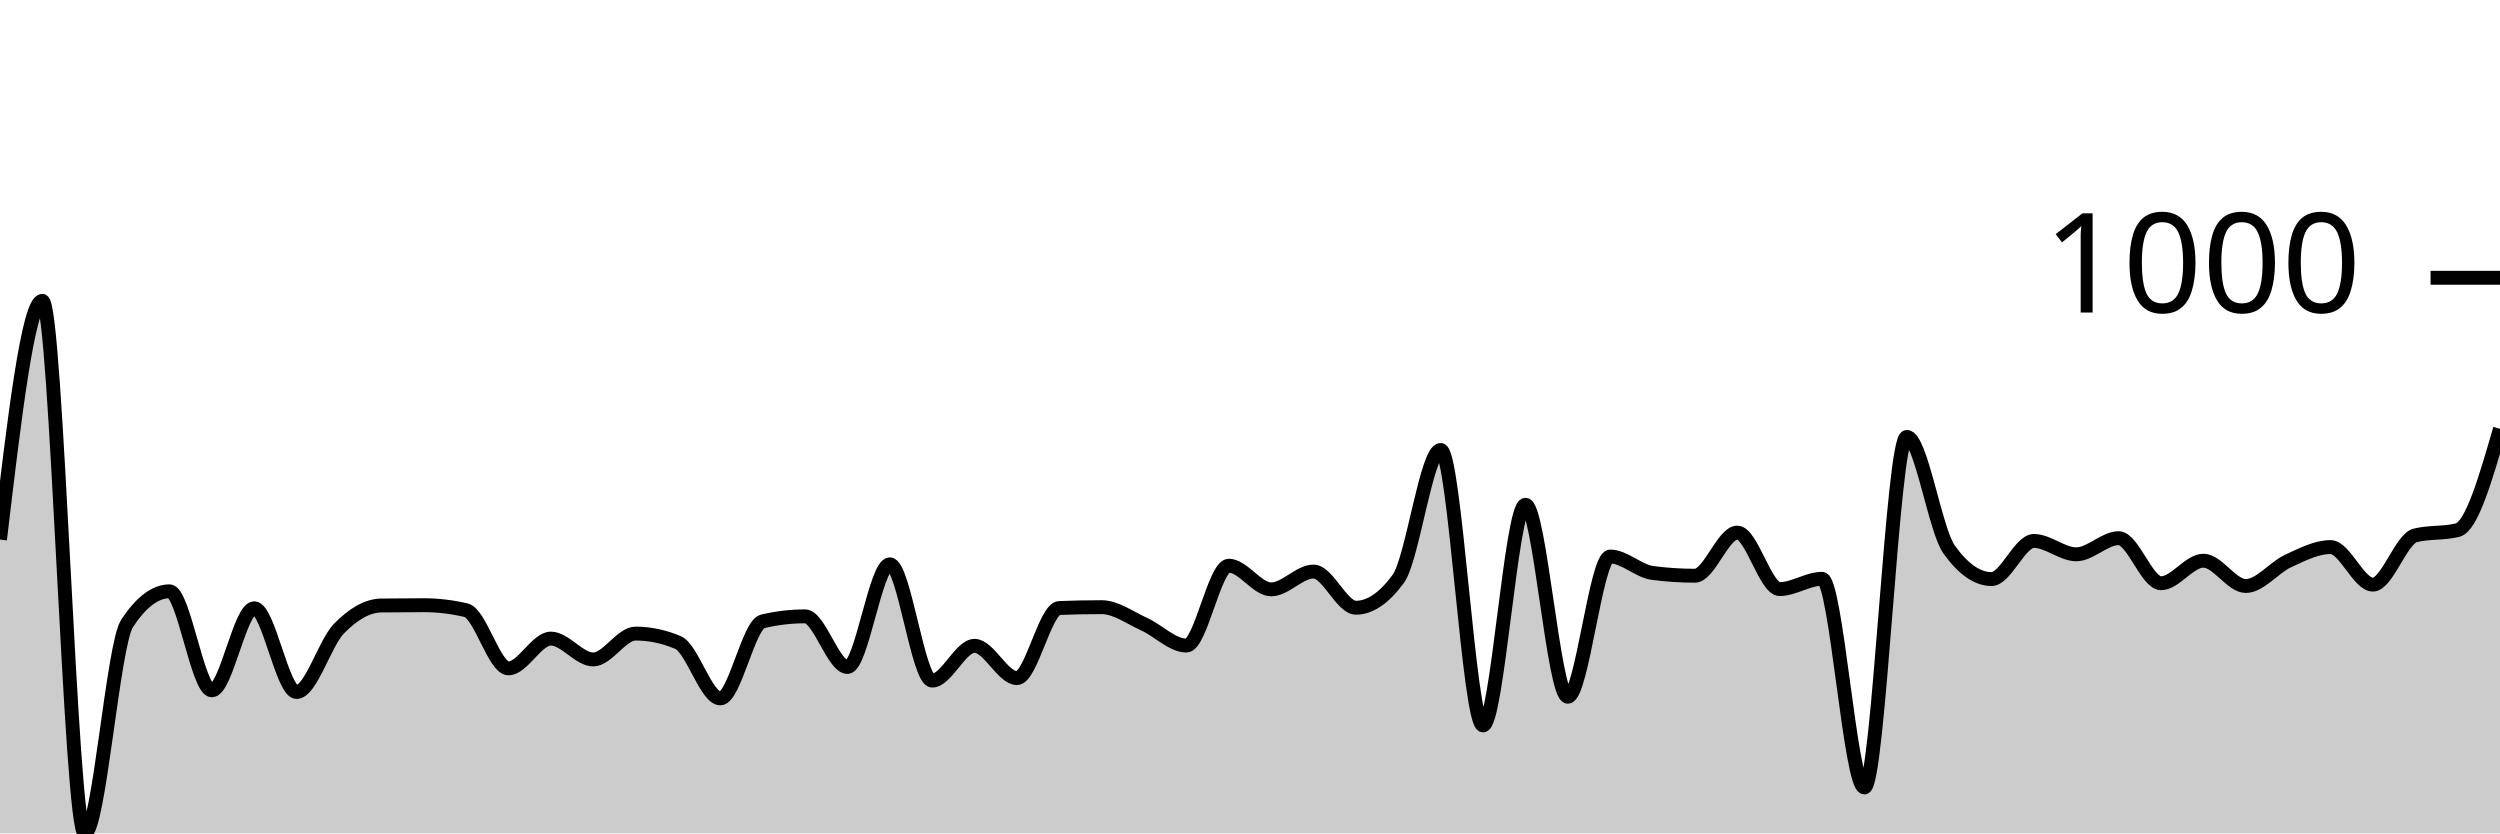
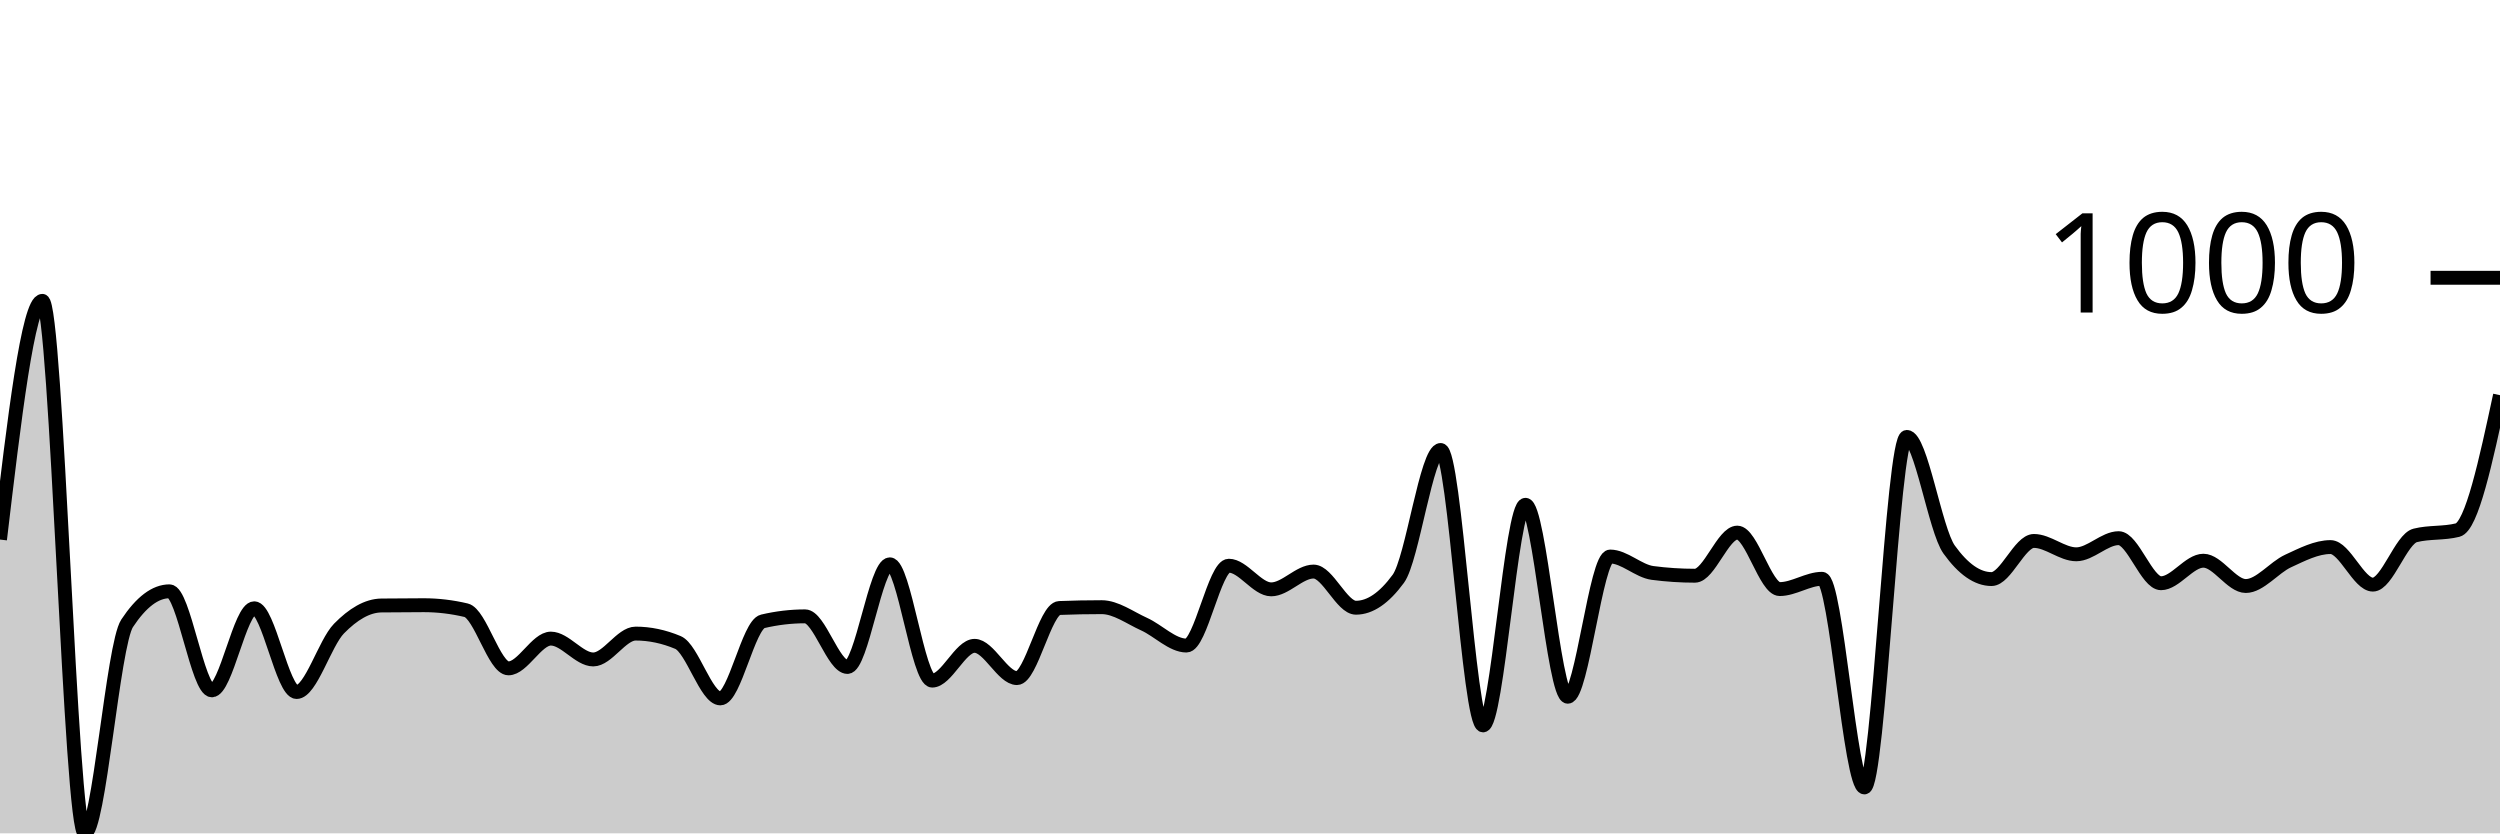
<svg xmlns="http://www.w3.org/2000/svg" viewBox="0 0 180 60">
  <g transform="translate(0,20)">
-     <path class="area" fill="rgba(0, 0, 0, 0.2)" d="M0,18.848C1.017,10.255,2.034,1.662,3.051,1.662C4.068,1.662,5.085,40,6.102,40C7.119,40,8.136,26.413,9.153,24.877C10.169,23.342,11.186,22.574,12.203,22.574C13.22,22.574,14.237,29.705,15.254,29.705C16.271,29.705,17.288,23.796,18.305,23.796C19.322,23.796,20.339,29.825,21.356,29.825C22.373,29.825,23.39,26.296,24.407,25.258C25.424,24.22,26.441,23.609,27.458,23.595C28.475,23.582,29.492,23.575,30.508,23.575C31.525,23.575,32.542,23.696,33.559,23.936C34.576,24.176,35.593,28.122,36.61,28.122C37.627,28.122,38.644,25.979,39.661,25.979C40.678,25.979,41.695,27.481,42.712,27.481C43.729,27.481,44.746,25.618,45.763,25.618C46.78,25.618,47.797,25.832,48.814,26.259C49.831,26.687,50.847,30.285,51.864,30.285C52.881,30.285,53.898,24.977,54.915,24.737C55.932,24.497,56.949,24.377,57.966,24.377C58.983,24.377,60,28.022,61.017,28.022C62.034,28.022,63.051,20.631,64.068,20.631C65.085,20.631,66.102,29.004,67.119,29.004C68.136,29.004,69.153,26.5,70.169,26.5C71.186,26.5,72.203,28.823,73.22,28.823C74.237,28.823,75.254,23.816,76.271,23.776C77.288,23.736,78.305,23.716,79.322,23.716C80.339,23.716,81.356,24.477,82.373,24.937C83.39,25.398,84.407,26.48,85.424,26.48C86.441,26.48,87.458,20.731,88.475,20.731C89.492,20.731,90.508,22.434,91.525,22.434C92.542,22.434,93.559,21.152,94.576,21.152C95.593,21.152,96.61,23.756,97.627,23.756C98.644,23.756,99.661,23.061,100.678,21.673C101.695,20.284,102.712,12.399,103.729,12.399C104.746,12.399,105.763,32.228,106.78,32.228C107.797,32.228,108.814,16.345,109.831,16.345C110.847,16.345,111.864,30.165,112.881,30.165C113.898,30.165,114.915,20.07,115.932,20.07C116.949,20.07,117.966,21.118,118.983,21.252C120,21.385,121.017,21.452,122.034,21.452C123.051,21.452,124.068,18.348,125.085,18.348C126.102,18.348,127.119,22.414,128.136,22.414C129.153,22.414,130.169,21.673,131.186,21.673C132.203,21.673,133.22,36.695,134.237,36.695C135.254,36.695,136.271,11.457,137.288,11.457C138.305,11.457,139.322,18.154,140.339,19.569C141.356,20.985,142.373,21.693,143.39,21.693C144.407,21.693,145.424,18.948,146.441,18.948C147.458,18.948,148.475,19.91,149.492,19.91C150.508,19.91,151.525,18.748,152.542,18.748C153.559,18.748,154.576,21.993,155.593,21.993C156.61,21.993,157.627,20.371,158.644,20.371C159.661,20.371,160.678,22.193,161.695,22.193C162.712,22.193,163.729,20.858,164.746,20.391C165.763,19.923,166.78,19.389,167.797,19.389C168.814,19.389,169.831,22.093,170.847,22.093C171.864,22.093,172.881,18.802,173.898,18.548C174.915,18.294,175.932,18.421,176.949,18.167C177.966,17.914,178.983,14.395,180,10.876L180,40C178.983,40,177.966,40,176.949,40C175.932,40,174.915,40,173.898,40C172.881,40,171.864,40,170.847,40C169.831,40,168.814,40,167.797,40C166.78,40,165.763,40,164.746,40C163.729,40,162.712,40,161.695,40C160.678,40,159.661,40,158.644,40C157.627,40,156.61,40,155.593,40C154.576,40,153.559,40,152.542,40C151.525,40,150.508,40,149.492,40C148.475,40,147.458,40,146.441,40C145.424,40,144.407,40,143.39,40C142.373,40,141.356,40,140.339,40C139.322,40,138.305,40,137.288,40C136.271,40,135.254,40,134.237,40C133.22,40,132.203,40,131.186,40C130.169,40,129.153,40,128.136,40C127.119,40,126.102,40,125.085,40C124.068,40,123.051,40,122.034,40C121.017,40,120,40,118.983,40C117.966,40,116.949,40,115.932,40C114.915,40,113.898,40,112.881,40C111.864,40,110.847,40,109.831,40C108.814,40,107.797,40,106.78,40C105.763,40,104.746,40,103.729,40C102.712,40,101.695,40,100.678,40C99.661,40,98.644,40,97.627,40C96.61,40,95.593,40,94.576,40C93.559,40,92.542,40,91.525,40C90.508,40,89.492,40,88.475,40C87.458,40,86.441,40,85.424,40C84.407,40,83.39,40,82.373,40C81.356,40,80.339,40,79.322,40C78.305,40,77.288,40,76.271,40C75.254,40,74.237,40,73.22,40C72.203,40,71.186,40,70.169,40C69.153,40,68.136,40,67.119,40C66.102,40,65.085,40,64.068,40C63.051,40,62.034,40,61.017,40C60,40,58.983,40,57.966,40C56.949,40,55.932,40,54.915,40C53.898,40,52.881,40,51.864,40C50.847,40,49.831,40,48.814,40C47.797,40,46.78,40,45.763,40C44.746,40,43.729,40,42.712,40C41.695,40,40.678,40,39.661,40C38.644,40,37.627,40,36.61,40C35.593,40,34.576,40,33.559,40C32.542,40,31.525,40,30.508,40C29.492,40,28.475,40,27.458,40C26.441,40,25.424,40,24.407,40C23.39,40,22.373,40,21.356,40C20.339,40,19.322,40,18.305,40C17.288,40,16.271,40,15.254,40C14.237,40,13.22,40,12.203,40C11.186,40,10.169,40,9.153,40C8.136,40,7.119,40,6.102,40C5.085,40,4.068,40,3.051,40C2.034,40,1.017,40,0,40Z" />
-     <path class="line" stroke="black" fill="none" d="M0,18.848C1.017,10.255,2.034,1.662,3.051,1.662C4.068,1.662,5.085,40,6.102,40C7.119,40,8.136,26.413,9.153,24.877C10.169,23.342,11.186,22.574,12.203,22.574C13.22,22.574,14.237,29.705,15.254,29.705C16.271,29.705,17.288,23.796,18.305,23.796C19.322,23.796,20.339,29.825,21.356,29.825C22.373,29.825,23.39,26.296,24.407,25.258C25.424,24.22,26.441,23.609,27.458,23.595C28.475,23.582,29.492,23.575,30.508,23.575C31.525,23.575,32.542,23.696,33.559,23.936C34.576,24.176,35.593,28.122,36.61,28.122C37.627,28.122,38.644,25.979,39.661,25.979C40.678,25.979,41.695,27.481,42.712,27.481C43.729,27.481,44.746,25.618,45.763,25.618C46.78,25.618,47.797,25.832,48.814,26.259C49.831,26.687,50.847,30.285,51.864,30.285C52.881,30.285,53.898,24.977,54.915,24.737C55.932,24.497,56.949,24.377,57.966,24.377C58.983,24.377,60,28.022,61.017,28.022C62.034,28.022,63.051,20.631,64.068,20.631C65.085,20.631,66.102,29.004,67.119,29.004C68.136,29.004,69.153,26.5,70.169,26.5C71.186,26.5,72.203,28.823,73.22,28.823C74.237,28.823,75.254,23.816,76.271,23.776C77.288,23.736,78.305,23.716,79.322,23.716C80.339,23.716,81.356,24.477,82.373,24.937C83.39,25.398,84.407,26.48,85.424,26.48C86.441,26.48,87.458,20.731,88.475,20.731C89.492,20.731,90.508,22.434,91.525,22.434C92.542,22.434,93.559,21.152,94.576,21.152C95.593,21.152,96.61,23.756,97.627,23.756C98.644,23.756,99.661,23.061,100.678,21.673C101.695,20.284,102.712,12.399,103.729,12.399C104.746,12.399,105.763,32.228,106.78,32.228C107.797,32.228,108.814,16.345,109.831,16.345C110.847,16.345,111.864,30.165,112.881,30.165C113.898,30.165,114.915,20.07,115.932,20.07C116.949,20.07,117.966,21.118,118.983,21.252C120,21.385,121.017,21.452,122.034,21.452C123.051,21.452,124.068,18.348,125.085,18.348C126.102,18.348,127.119,22.414,128.136,22.414C129.153,22.414,130.169,21.673,131.186,21.673C132.203,21.673,133.22,36.695,134.237,36.695C135.254,36.695,136.271,11.457,137.288,11.457C138.305,11.457,139.322,18.154,140.339,19.569C141.356,20.985,142.373,21.693,143.39,21.693C144.407,21.693,145.424,18.948,146.441,18.948C147.458,18.948,148.475,19.91,149.492,19.91C150.508,19.91,151.525,18.748,152.542,18.748C153.559,18.748,154.576,21.993,155.593,21.993C156.61,21.993,157.627,20.371,158.644,20.371C159.661,20.371,160.678,22.193,161.695,22.193C162.712,22.193,163.729,20.858,164.746,20.391C165.763,19.923,166.78,19.389,167.797,19.389C168.814,19.389,169.831,22.093,170.847,22.093C171.864,22.093,172.881,18.802,173.898,18.548C174.915,18.294,175.932,18.421,176.949,18.167C177.966,17.914,178.983,14.395,180,10.876" />
+     <path class="area" fill="rgba(0, 0, 0, 0.2)" d="M0,18.848C1.017,10.255,2.034,1.662,3.051,1.662C4.068,1.662,5.085,40,6.102,40C7.119,40,8.136,26.413,9.153,24.877C10.169,23.342,11.186,22.574,12.203,22.574C13.22,22.574,14.237,29.705,15.254,29.705C16.271,29.705,17.288,23.796,18.305,23.796C19.322,23.796,20.339,29.825,21.356,29.825C22.373,29.825,23.39,26.296,24.407,25.258C25.424,24.22,26.441,23.609,27.458,23.595C28.475,23.582,29.492,23.575,30.508,23.575C31.525,23.575,32.542,23.696,33.559,23.936C34.576,24.176,35.593,28.122,36.61,28.122C37.627,28.122,38.644,25.979,39.661,25.979C40.678,25.979,41.695,27.481,42.712,27.481C43.729,27.481,44.746,25.618,45.763,25.618C46.78,25.618,47.797,25.832,48.814,26.259C49.831,26.687,50.847,30.285,51.864,30.285C52.881,30.285,53.898,24.977,54.915,24.737C55.932,24.497,56.949,24.377,57.966,24.377C58.983,24.377,60,28.022,61.017,28.022C62.034,28.022,63.051,20.631,64.068,20.631C65.085,20.631,66.102,29.004,67.119,29.004C68.136,29.004,69.153,26.5,70.169,26.5C71.186,26.5,72.203,28.823,73.22,28.823C74.237,28.823,75.254,23.816,76.271,23.776C77.288,23.736,78.305,23.716,79.322,23.716C80.339,23.716,81.356,24.477,82.373,24.937C83.39,25.398,84.407,26.48,85.424,26.48C86.441,26.48,87.458,20.731,88.475,20.731C89.492,20.731,90.508,22.434,91.525,22.434C92.542,22.434,93.559,21.152,94.576,21.152C95.593,21.152,96.61,23.756,97.627,23.756C98.644,23.756,99.661,23.061,100.678,21.673C101.695,20.284,102.712,12.399,103.729,12.399C104.746,12.399,105.763,32.228,106.78,32.228C107.797,32.228,108.814,16.345,109.831,16.345C110.847,16.345,111.864,30.165,112.881,30.165C113.898,30.165,114.915,20.07,115.932,20.07C116.949,20.07,117.966,21.118,118.983,21.252C120,21.385,121.017,21.452,122.034,21.452C123.051,21.452,124.068,18.348,125.085,18.348C126.102,18.348,127.119,22.414,128.136,22.414C129.153,22.414,130.169,21.673,131.186,21.673C132.203,21.673,133.22,36.695,134.237,36.695C135.254,36.695,136.271,11.457,137.288,11.457C138.305,11.457,139.322,18.154,140.339,19.569C141.356,20.985,142.373,21.693,143.39,21.693C144.407,21.693,145.424,18.948,146.441,18.948C147.458,18.948,148.475,19.91,149.492,19.91C150.508,19.91,151.525,18.748,152.542,18.748C153.559,18.748,154.576,21.993,155.593,21.993C156.61,21.993,157.627,20.371,158.644,20.371C159.661,20.371,160.678,22.193,161.695,22.193C162.712,22.193,163.729,20.858,164.746,20.391C165.763,19.923,166.78,19.389,167.797,19.389C168.814,19.389,169.831,22.093,170.847,22.093C171.864,22.093,172.881,18.802,173.898,18.548C174.915,18.294,175.932,18.421,176.949,18.167C177.966,17.914,178.983,13.183,180,8.453L180,40C178.983,40,177.966,40,176.949,40C175.932,40,174.915,40,173.898,40C172.881,40,171.864,40,170.847,40C169.831,40,168.814,40,167.797,40C166.78,40,165.763,40,164.746,40C163.729,40,162.712,40,161.695,40C160.678,40,159.661,40,158.644,40C157.627,40,156.61,40,155.593,40C154.576,40,153.559,40,152.542,40C151.525,40,150.508,40,149.492,40C148.475,40,147.458,40,146.441,40C145.424,40,144.407,40,143.39,40C142.373,40,141.356,40,140.339,40C139.322,40,138.305,40,137.288,40C136.271,40,135.254,40,134.237,40C133.22,40,132.203,40,131.186,40C130.169,40,129.153,40,128.136,40C127.119,40,126.102,40,125.085,40C124.068,40,123.051,40,122.034,40C121.017,40,120,40,118.983,40C117.966,40,116.949,40,115.932,40C114.915,40,113.898,40,112.881,40C111.864,40,110.847,40,109.831,40C108.814,40,107.797,40,106.78,40C105.763,40,104.746,40,103.729,40C102.712,40,101.695,40,100.678,40C99.661,40,98.644,40,97.627,40C96.61,40,95.593,40,94.576,40C93.559,40,92.542,40,91.525,40C90.508,40,89.492,40,88.475,40C87.458,40,86.441,40,85.424,40C84.407,40,83.39,40,82.373,40C81.356,40,80.339,40,79.322,40C78.305,40,77.288,40,76.271,40C75.254,40,74.237,40,73.22,40C72.203,40,71.186,40,70.169,40C69.153,40,68.136,40,67.119,40C66.102,40,65.085,40,64.068,40C63.051,40,62.034,40,61.017,40C60,40,58.983,40,57.966,40C56.949,40,55.932,40,54.915,40C53.898,40,52.881,40,51.864,40C50.847,40,49.831,40,48.814,40C47.797,40,46.78,40,45.763,40C44.746,40,43.729,40,42.712,40C41.695,40,40.678,40,39.661,40C38.644,40,37.627,40,36.61,40C35.593,40,34.576,40,33.559,40C32.542,40,31.525,40,30.508,40C29.492,40,28.475,40,27.458,40C26.441,40,25.424,40,24.407,40C23.39,40,22.373,40,21.356,40C20.339,40,19.322,40,18.305,40C17.288,40,16.271,40,15.254,40C14.237,40,13.22,40,12.203,40C11.186,40,10.169,40,9.153,40C8.136,40,7.119,40,6.102,40C5.085,40,4.068,40,3.051,40C2.034,40,1.017,40,0,40Z" />
+     <path class="line" stroke="black" fill="none" d="M0,18.848C1.017,10.255,2.034,1.662,3.051,1.662C4.068,1.662,5.085,40,6.102,40C7.119,40,8.136,26.413,9.153,24.877C10.169,23.342,11.186,22.574,12.203,22.574C13.22,22.574,14.237,29.705,15.254,29.705C16.271,29.705,17.288,23.796,18.305,23.796C19.322,23.796,20.339,29.825,21.356,29.825C22.373,29.825,23.39,26.296,24.407,25.258C25.424,24.22,26.441,23.609,27.458,23.595C28.475,23.582,29.492,23.575,30.508,23.575C31.525,23.575,32.542,23.696,33.559,23.936C34.576,24.176,35.593,28.122,36.61,28.122C37.627,28.122,38.644,25.979,39.661,25.979C40.678,25.979,41.695,27.481,42.712,27.481C43.729,27.481,44.746,25.618,45.763,25.618C46.78,25.618,47.797,25.832,48.814,26.259C49.831,26.687,50.847,30.285,51.864,30.285C52.881,30.285,53.898,24.977,54.915,24.737C55.932,24.497,56.949,24.377,57.966,24.377C58.983,24.377,60,28.022,61.017,28.022C62.034,28.022,63.051,20.631,64.068,20.631C65.085,20.631,66.102,29.004,67.119,29.004C68.136,29.004,69.153,26.5,70.169,26.5C71.186,26.5,72.203,28.823,73.22,28.823C74.237,28.823,75.254,23.816,76.271,23.776C77.288,23.736,78.305,23.716,79.322,23.716C80.339,23.716,81.356,24.477,82.373,24.937C83.39,25.398,84.407,26.48,85.424,26.48C86.441,26.48,87.458,20.731,88.475,20.731C89.492,20.731,90.508,22.434,91.525,22.434C92.542,22.434,93.559,21.152,94.576,21.152C95.593,21.152,96.61,23.756,97.627,23.756C98.644,23.756,99.661,23.061,100.678,21.673C101.695,20.284,102.712,12.399,103.729,12.399C104.746,12.399,105.763,32.228,106.78,32.228C107.797,32.228,108.814,16.345,109.831,16.345C110.847,16.345,111.864,30.165,112.881,30.165C113.898,30.165,114.915,20.07,115.932,20.07C116.949,20.07,117.966,21.118,118.983,21.252C120,21.385,121.017,21.452,122.034,21.452C123.051,21.452,124.068,18.348,125.085,18.348C126.102,18.348,127.119,22.414,128.136,22.414C129.153,22.414,130.169,21.673,131.186,21.673C132.203,21.673,133.22,36.695,134.237,36.695C135.254,36.695,136.271,11.457,137.288,11.457C138.305,11.457,139.322,18.154,140.339,19.569C141.356,20.985,142.373,21.693,143.39,21.693C144.407,21.693,145.424,18.948,146.441,18.948C147.458,18.948,148.475,19.91,149.492,19.91C150.508,19.91,151.525,18.748,152.542,18.748C153.559,18.748,154.576,21.993,155.593,21.993C156.61,21.993,157.627,20.371,158.644,20.371C159.661,20.371,160.678,22.193,161.695,22.193C162.712,22.193,163.729,20.858,164.746,20.391C165.763,19.923,166.78,19.389,167.797,19.389C168.814,19.389,169.831,22.093,170.847,22.093C171.864,22.093,172.881,18.802,173.898,18.548C174.915,18.294,175.932,18.421,176.949,18.167C177.966,17.914,178.983,13.183,180,8.453" />
    <path class="axis-ceiling" stroke-width="1" stroke="black" fill="none" d="M175,0L180,0" />
    <text class="axis-ceiling-label" font-family="sans-serif" text-anchor="end" font-size="10px" x="170" y="2.5">1000</text>
  </g>
</svg>
